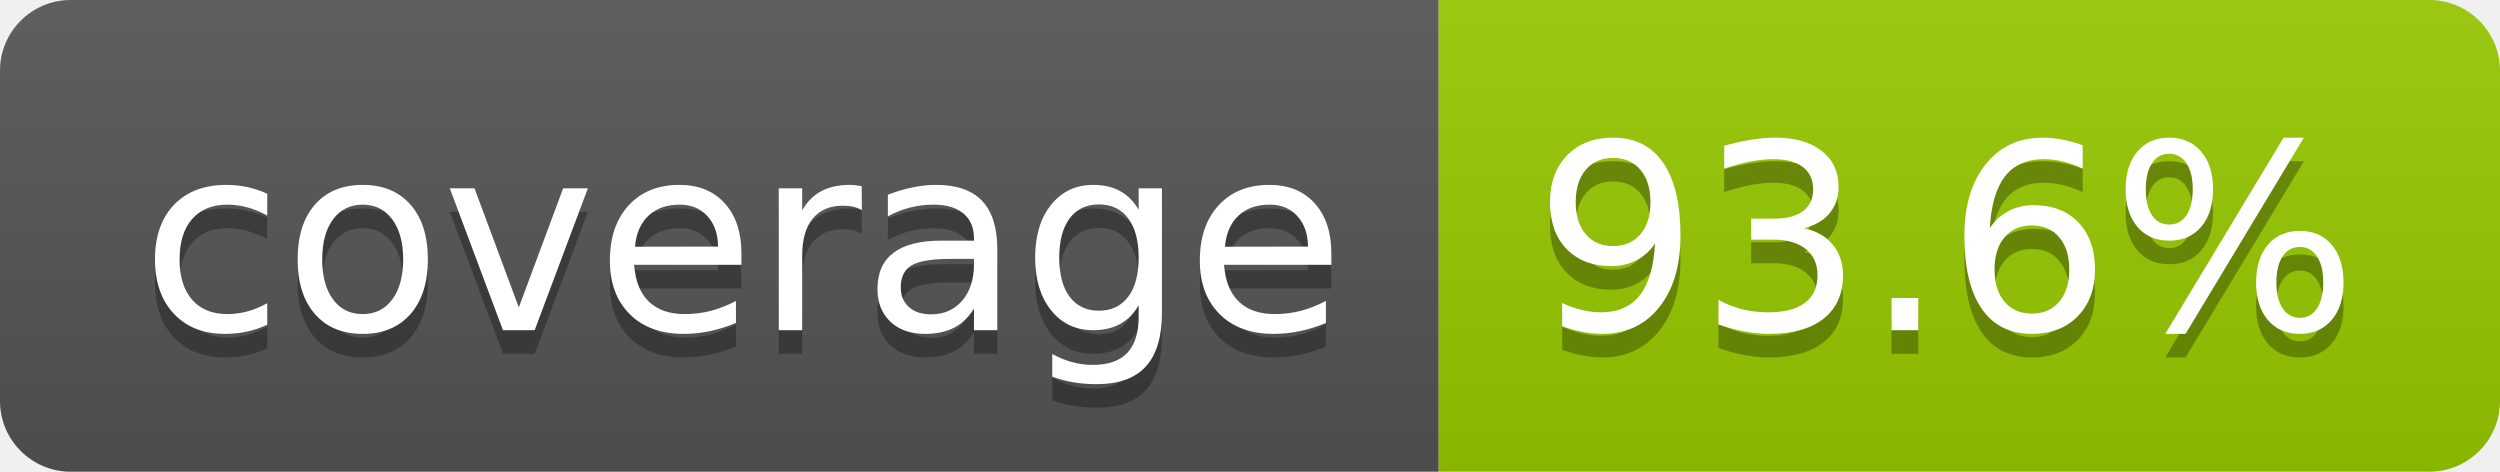
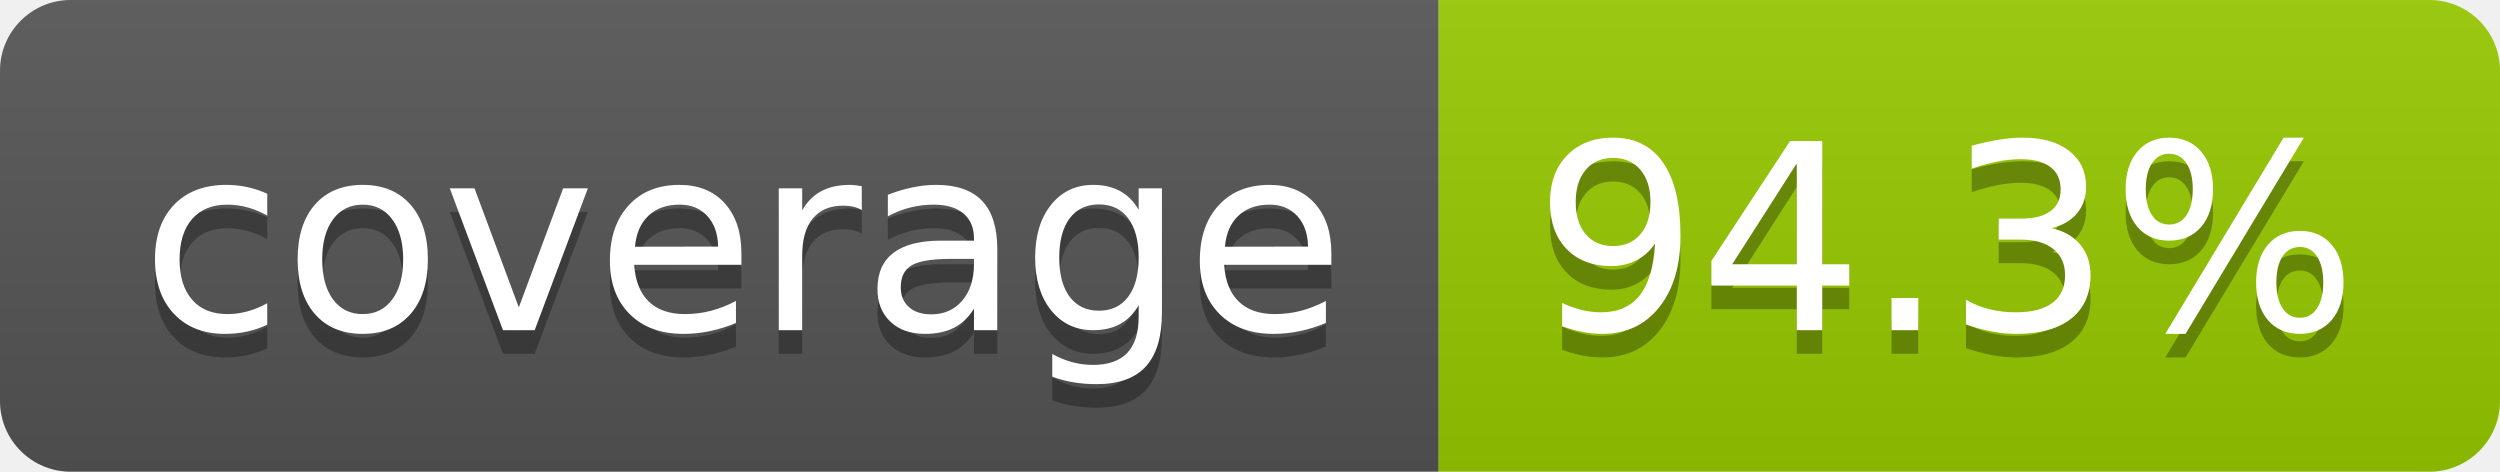
- <svg xmlns="http://www.w3.org/2000/svg" width="106" height="20" role="img" aria-label="coverage: 93.6%">
+ <svg xmlns="http://www.w3.org/2000/svg" width="106" height="20" role="img" aria-label="coverage: 94.3%">
  <linearGradient id="s" x2="0" y2="100%">
    <stop offset="0" stop-color="#bbb" stop-opacity=".1" />
    <stop offset="1" stop-opacity=".1" />
  </linearGradient>
  <clipPath id="r">
    <rect width="106" height="20" rx="3" fill="#fff" />
  </clipPath>
  <g clip-path="url(#r)">
    <rect width="61" height="20" fill="#555" />
    <rect x="61" width="45" height="20" fill="#97ca00" />
    <rect width="106" height="20" fill="url(#s)" />
  </g>
  <g fill="#fff" text-anchor="middle" font-family="Verdana,Geneva,DejaVu Sans,sans-serif" text-rendering="geometricPrecision" font-size="110">
    <text aria-hidden="true" x="315" y="150" fill="#010101" fill-opacity=".3" transform="scale(.1)" textLength="510">coverage</text>
    <text x="315" y="140" transform="scale(.1)" fill="#fff" textLength="510">coverage</text>
-     <text aria-hidden="true" x="825" y="150" fill="#010101" fill-opacity=".3" transform="scale(.1)" textLength="350">93.6%</text>
-     <text x="825" y="140" transform="scale(.1)" fill="#fff" textLength="350">93.6%</text>
+     <text aria-hidden="true" x="825" y="150" fill="#010101" fill-opacity=".3" transform="scale(.1)" textLength="350">94.3%</text>
+     <text x="825" y="140" transform="scale(.1)" fill="#fff" textLength="350">94.3%</text>
  </g>
</svg>
